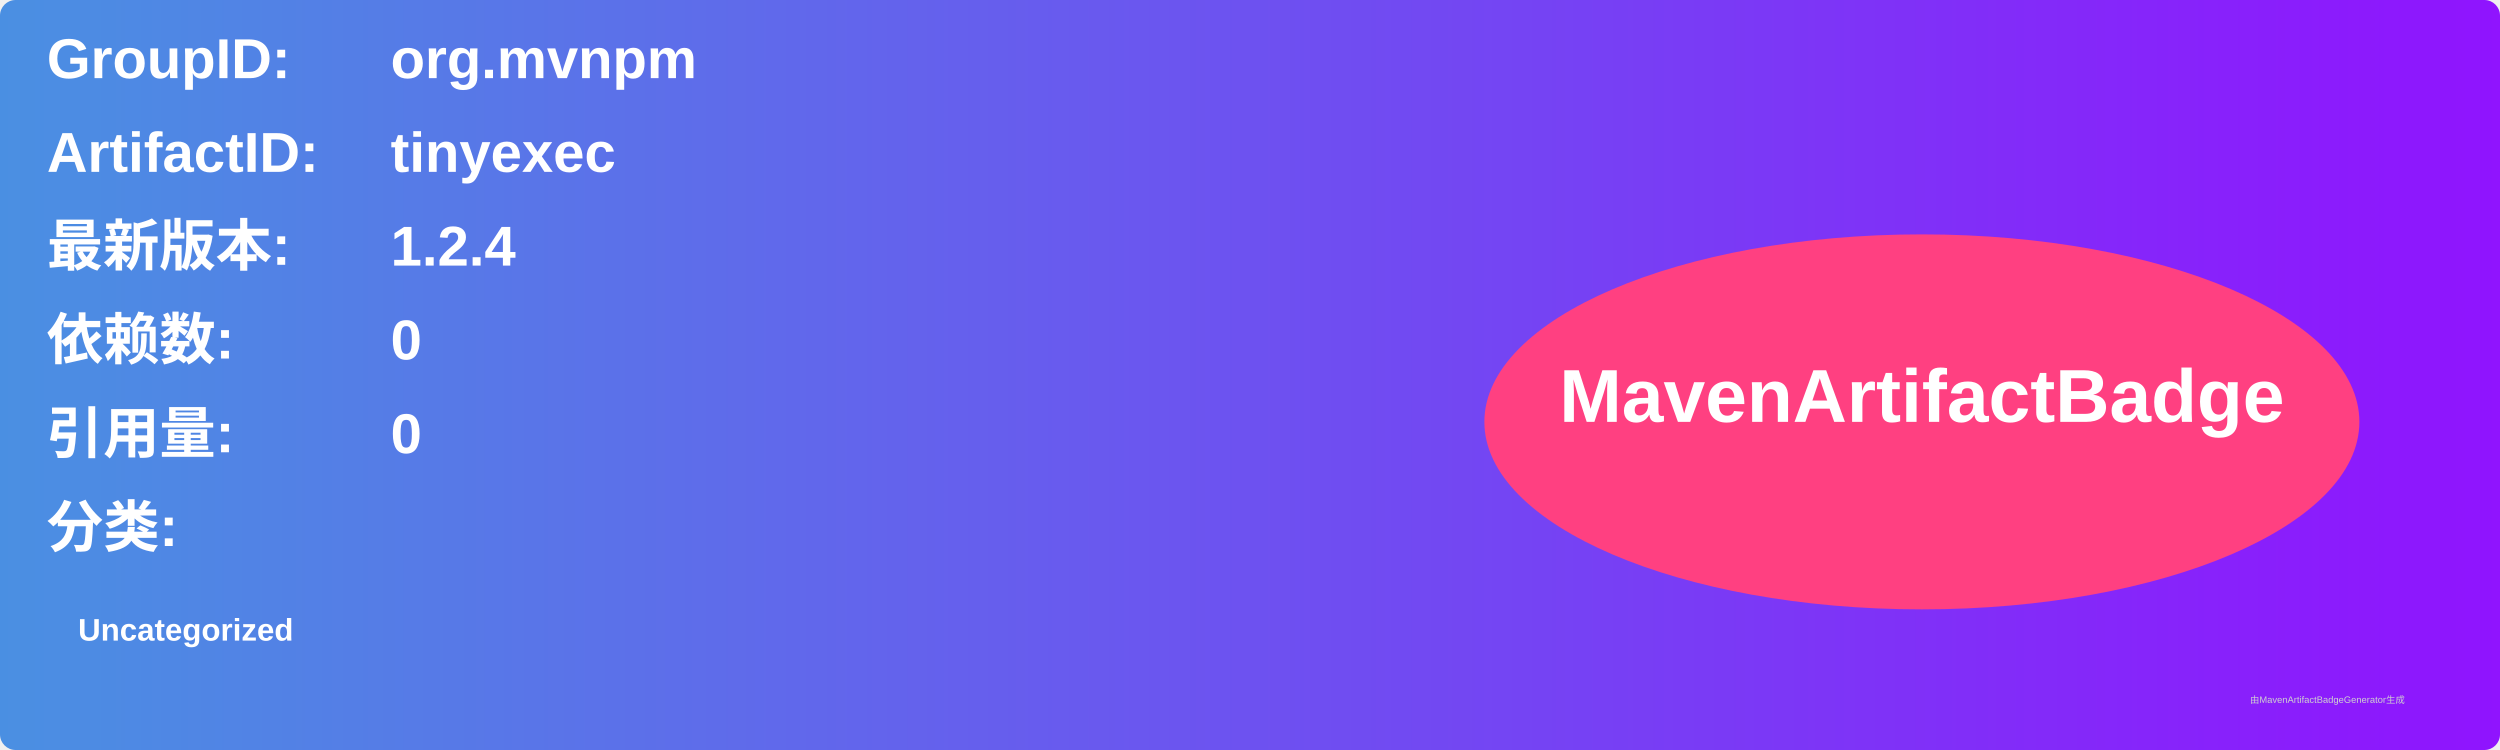
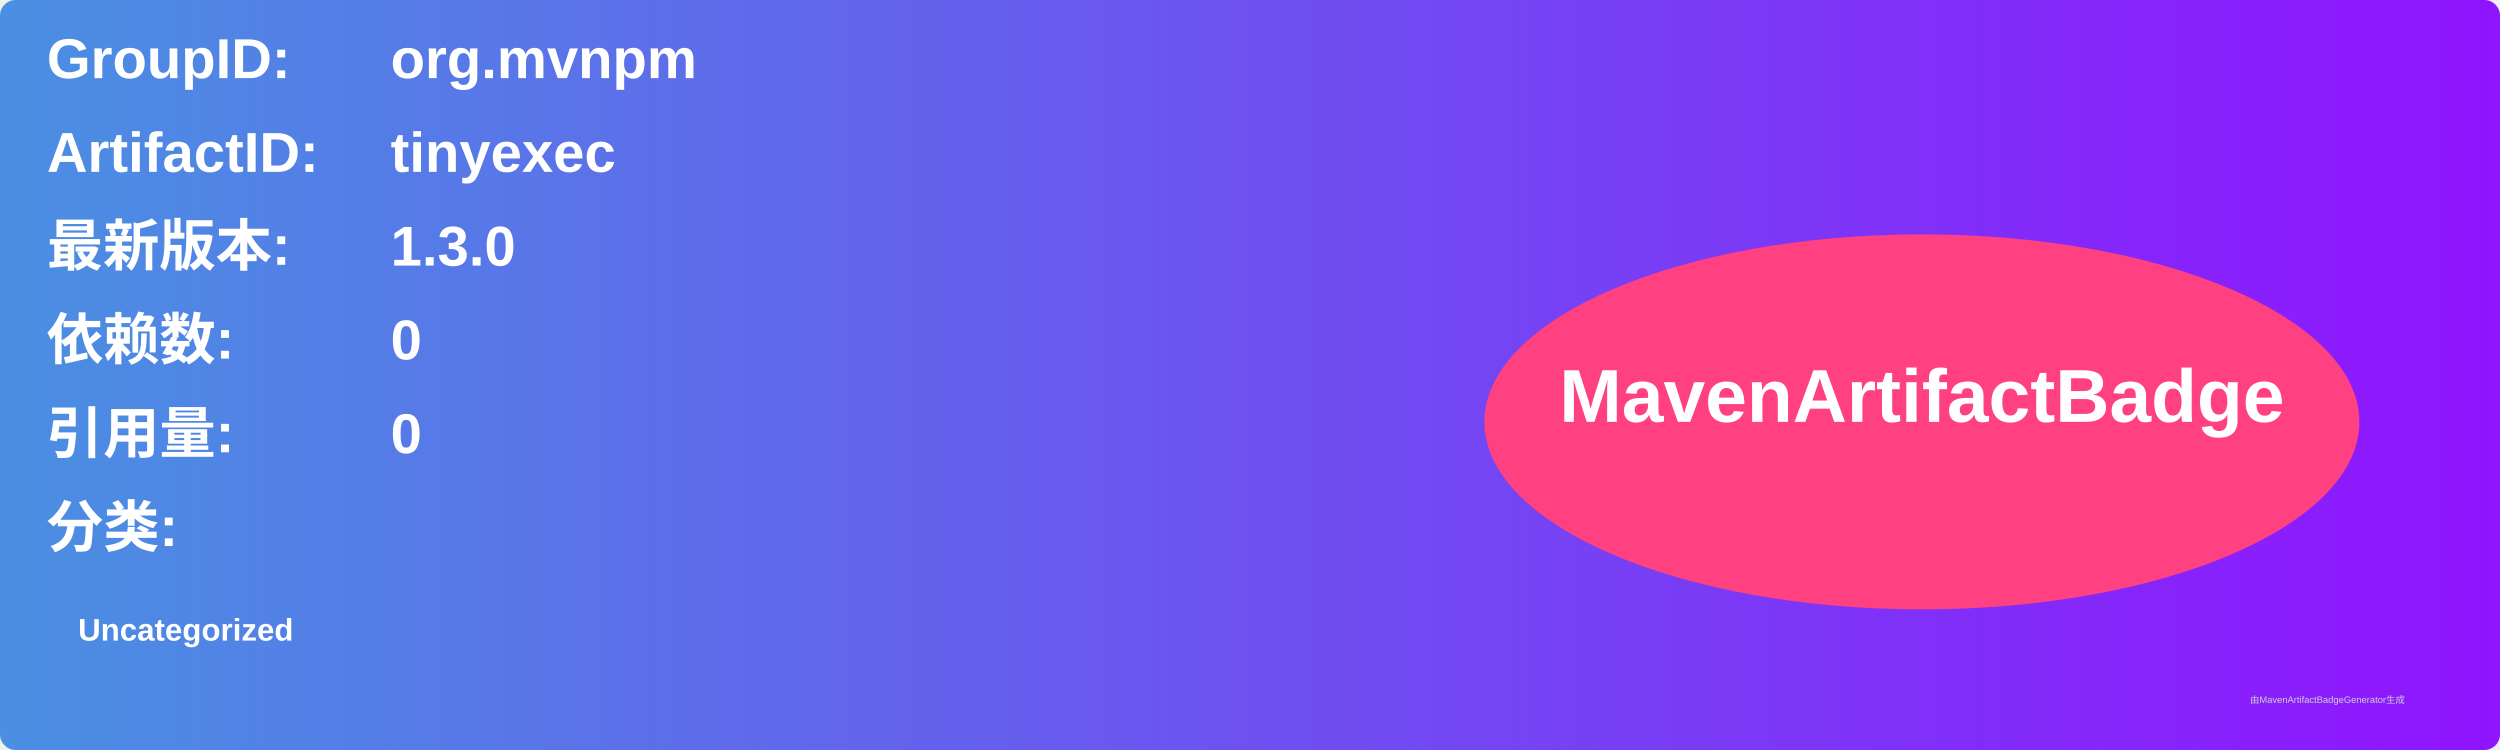
<svg xmlns="http://www.w3.org/2000/svg" width="800" height="240" viewBox="0 0 800 240">
  <linearGradient id="grad" x1="0%" y1="0%" x2="100%" y2="0%">
    <stop offset="0%" stop-color="#4a90e2" />
    <stop offset="100%" stop-color="#9013fe" />
  </linearGradient>
  <rect width="100%" height="100%" rx="5" ry="5" fill="url(#grad)" />
  <g transform="translate(15, 15)">
    <text x="0" y="10" font-family="Arial" font-size="18" fill="white" font-weight="bold" width="260">GroupID:</text>
    <text x="110" y="10" font-family="Arial" font-size="18" fill="white" font-weight="bold" width="460">org.mvnpm</text>
    <text x="0" y="40" font-family="Arial" font-size="18" fill="white" font-weight="bold" width="260">ArtifactID:</text>
    <text x="110" y="40" font-family="Arial" font-size="18" fill="white" font-weight="bold" width="460">tinyexec</text>
    <text x="0" y="70" font-family="Arial" font-size="18" fill="white" font-weight="bold">最新版本:</text>
    <text x="110" y="70" font-family="Arial" font-size="18" fill="white" font-weight="bold">
-       <tspan font-weight="bold">1.2.4</tspan>
+       <tspan font-weight="bold">1.3.0</tspan>
    </text>
    <text x="0" y="100" font-family="Arial" font-size="18" fill="white" font-weight="bold">依赖数: </text>
    <text x="110" y="100" font-family="Arial" font-size="18" fill="white">
      <tspan font-weight="bold">0</tspan>
    </text>
    <text x="0" y="130" font-family="Arial" font-size="18" fill="white" font-weight="bold">引用量: </text>
    <text x="110" y="130" font-family="Arial" font-size="18" fill="white">
      <tspan font-weight="bold">0</tspan>
    </text>
    <text x="0" y="160" font-family="Arial" font-size="18" fill="white" font-weight="bold">分类:</text>
    <text x="10" y="190" font-family="Arial" font-size="10" fill="white">
      <tspan font-weight="bold">Uncategorized</tspan>
    </text>
    <ellipse cx="600" cy="120" rx="140" ry="60" fill="#ff4081" />
    <text x="600" y="120" text-anchor="middle" font-family="Arial" font-size="24" fill="white" font-weight="bold">MavenArtifactBadge</text>
  </g>
  <text x="720" y="225" font-family="Arial" font-size="3" fill="#d0d0d0">由MavenArtifactBadgeGenerator生成</text>
</svg>
